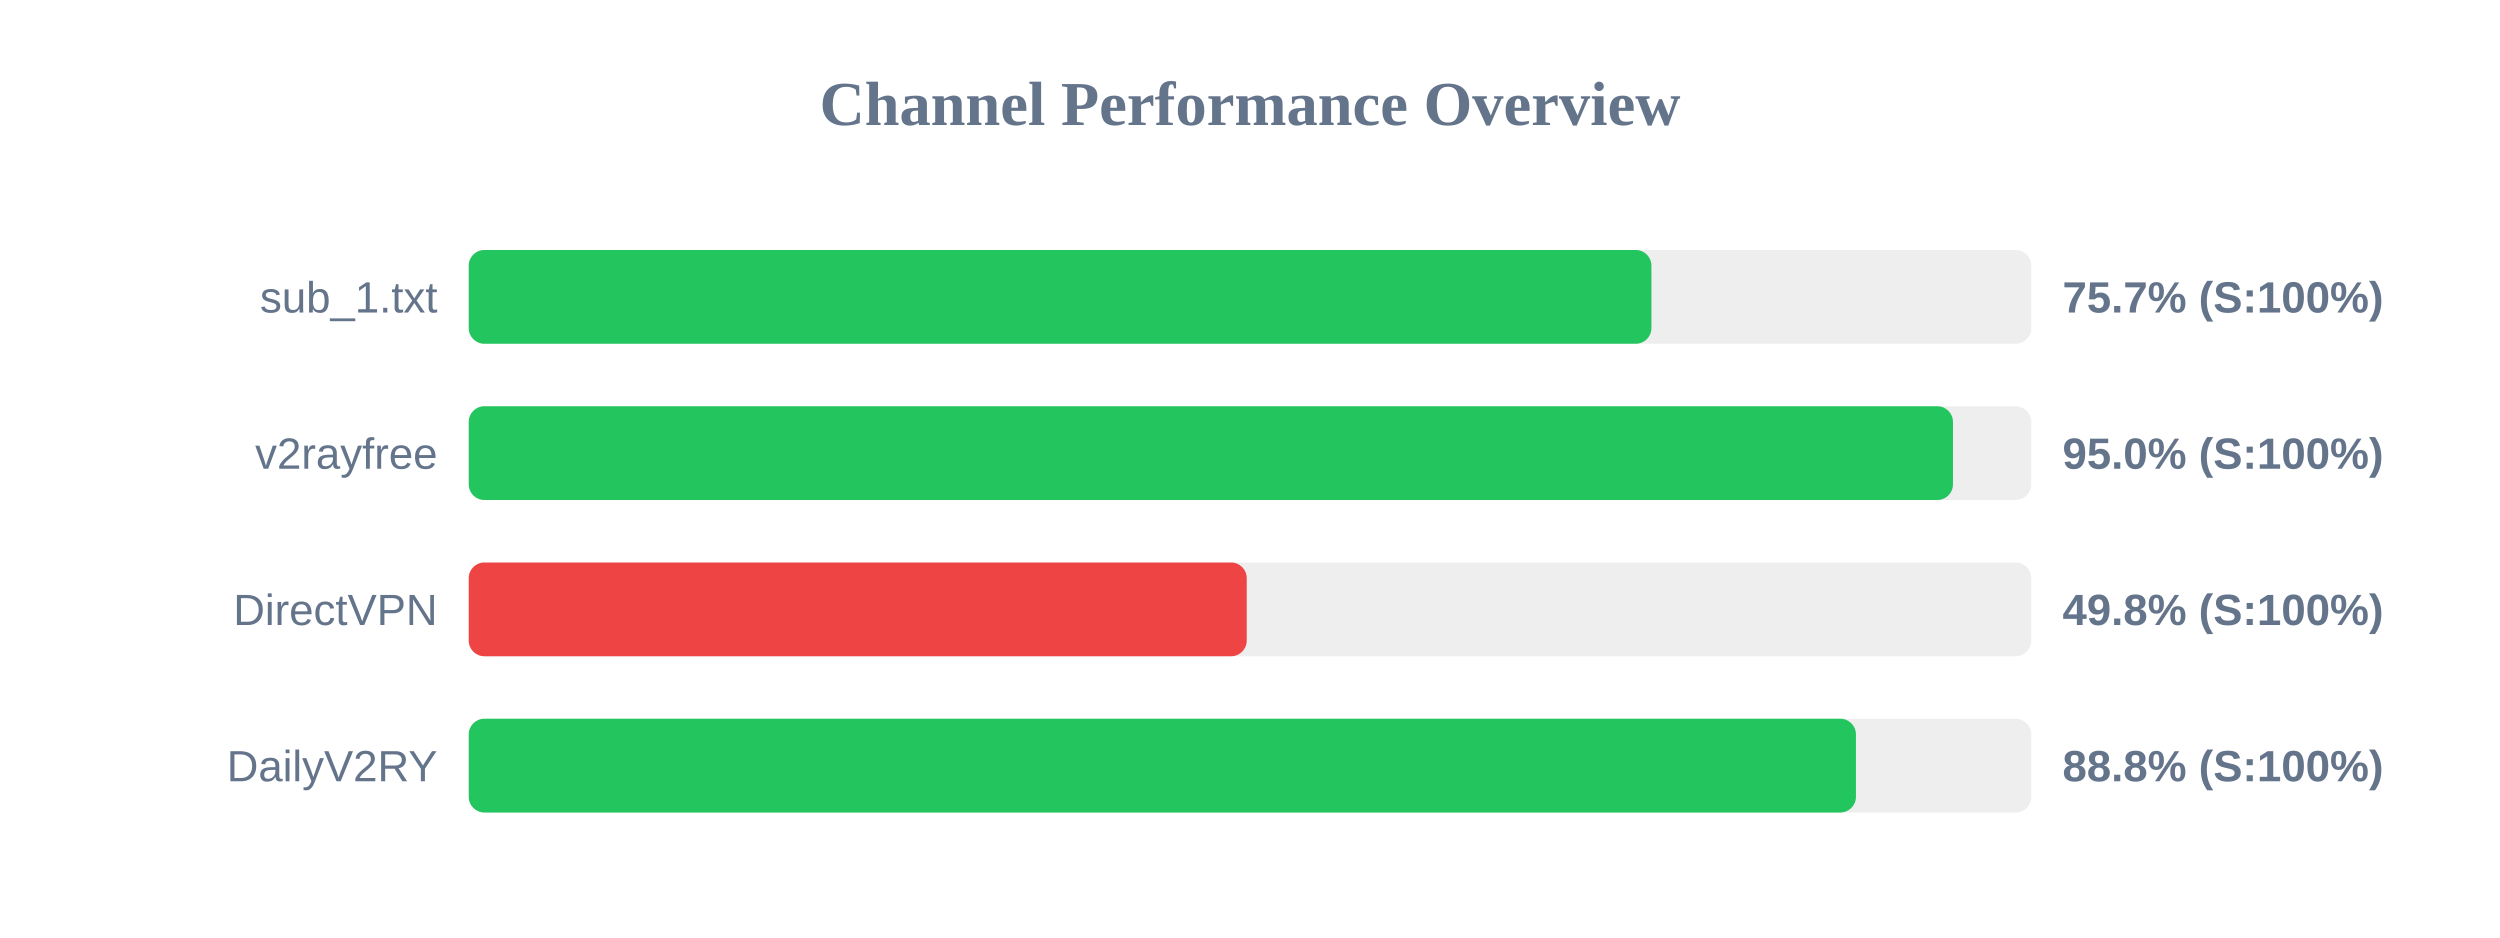
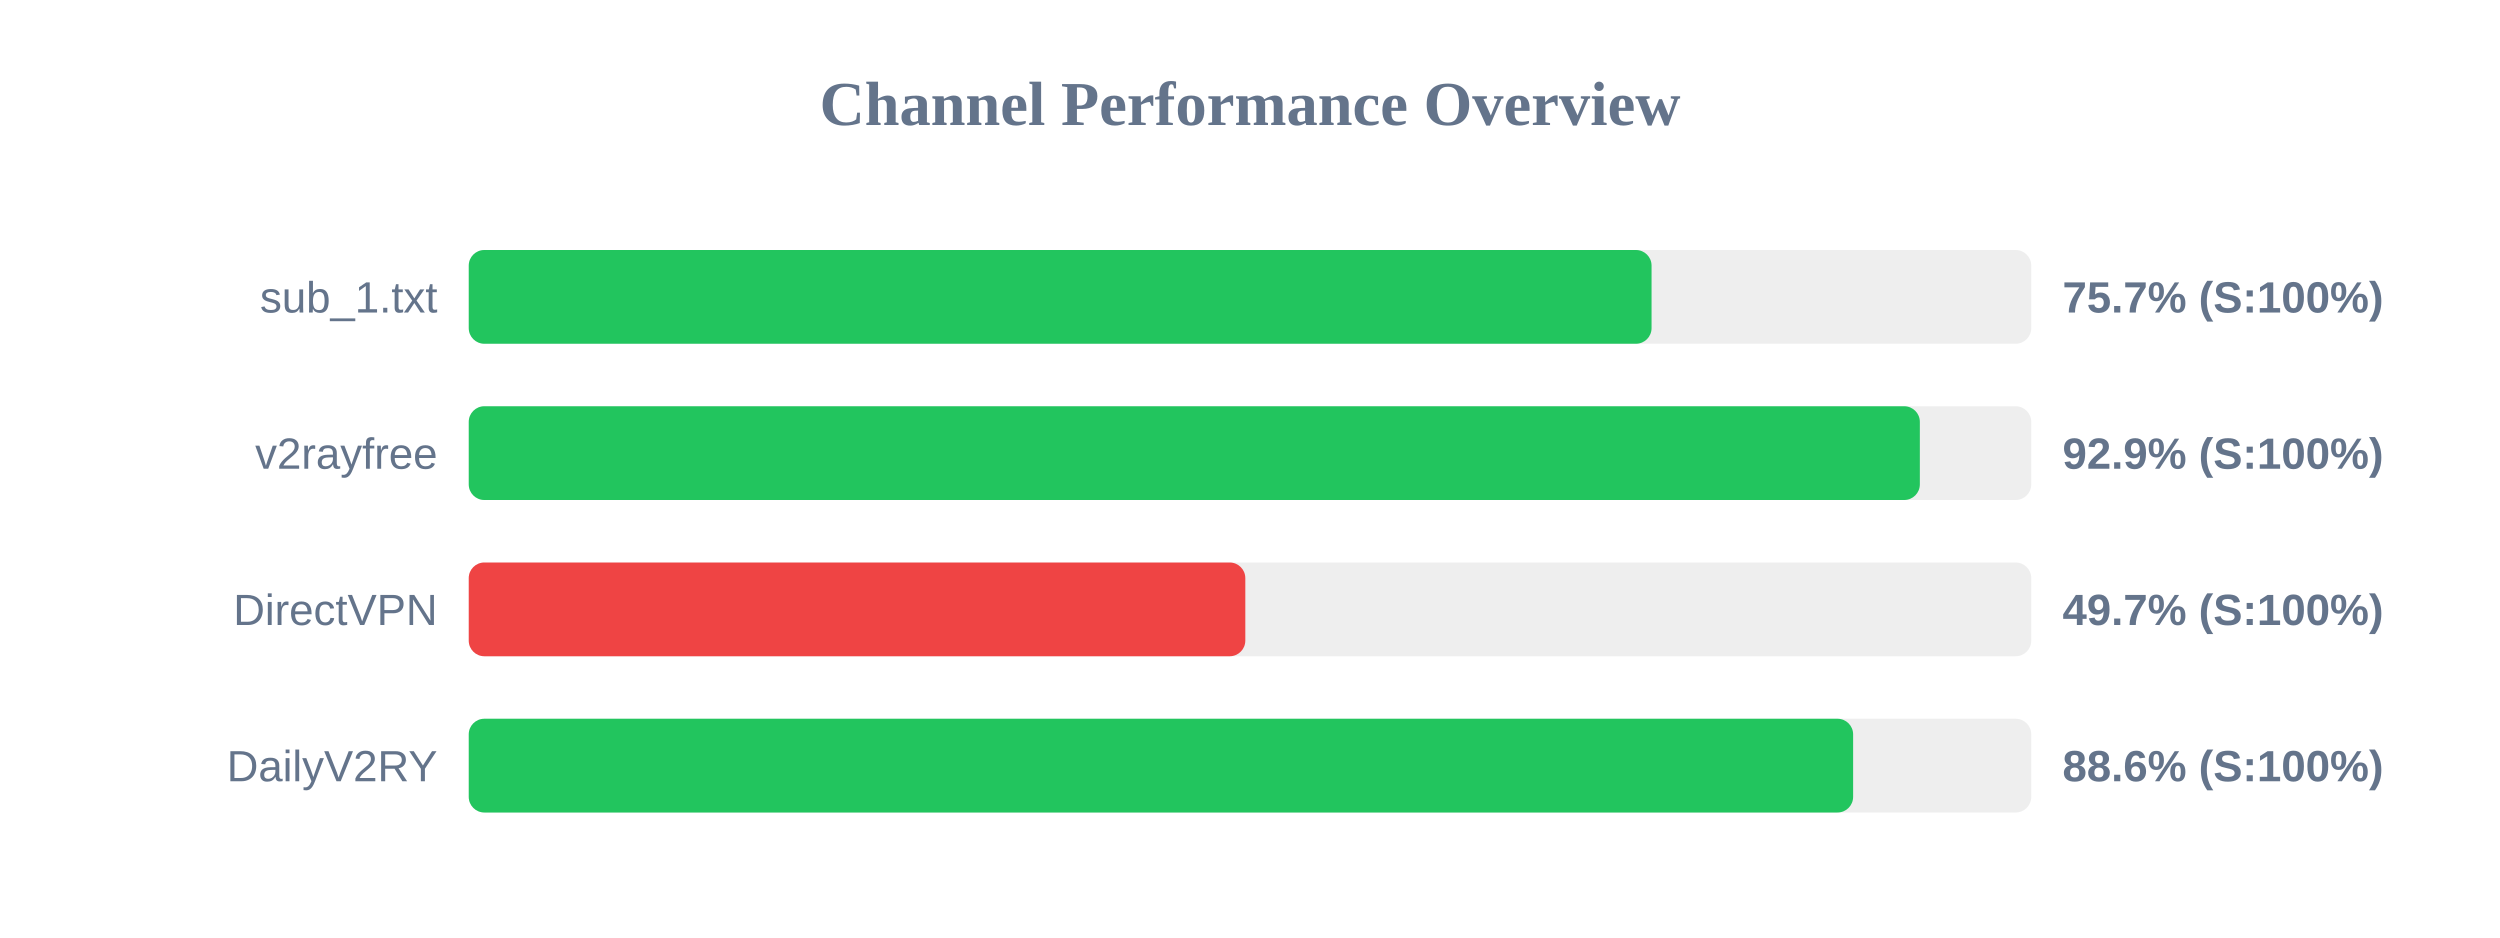
<svg xmlns="http://www.w3.org/2000/svg" width="800" height="300" version="1.1">
  <style>
        .row { font: 14px Arial; fill: #64748b; }
        .score { font: bold 14px Arial; fill: #64748b; }
    </style>
  <text x="400" y="40" text-anchor="middle" font-size="20px" font-weight="bold" fill="#64748b">Channel Performance Overview</text>
  <rect x="150" y="80" width="500" height="30" fill="#eee" rx="5" />
-   <rect x="150" y="80" width="378.45" height="30" fill="#22c55e" rx="5" />
+   <rect x="150" y="80" width="378.5" height="30" fill="#22c55e" rx="5" />
  <text x="140" y="100" text-anchor="end" class="row">sub_1.txt</text>
  <text x="660" y="100" text-anchor="start" class="score">75.7% (S:100%)</text>
  <rect x="150" y="130" width="500" height="30" fill="#eee" rx="5" />
-   <rect x="150" y="130" width="474.95" height="30" fill="#22c55e" rx="5" />
+   <rect x="150" y="130" width="464.35" height="30" fill="#22c55e" rx="5" />
  <text x="140" y="150" text-anchor="end" class="row">v2rayfree</text>
-   <text x="660" y="150" text-anchor="start" class="score">95.0% (S:100%)</text>
+   <text x="660" y="150" text-anchor="start" class="score">92.9% (S:100%)</text>
  <rect x="150" y="180" width="500" height="30" fill="#eee" rx="5" />
-   <rect x="150" y="180" width="248.95" height="30" fill="#ef4444" rx="5" />
+   <rect x="150" y="180" width="248.5" height="30" fill="#ef4444" rx="5" />
  <text x="140" y="200" text-anchor="end" class="row">DirectVPN</text>
-   <text x="660" y="200" text-anchor="start" class="score">49.8% (S:100%)</text>
+   <text x="660" y="200" text-anchor="start" class="score">49.7% (S:100%)</text>
  <rect x="150" y="230" width="500" height="30" fill="#eee" rx="5" />
-   <rect x="150" y="230" width="443.9" height="30" fill="#22c55e" rx="5" />
+   <rect x="150" y="230" width="443.0" height="30" fill="#22c55e" rx="5" />
  <text x="140" y="250" text-anchor="end" class="row">DailyV2RY</text>
-   <text x="660" y="250" text-anchor="start" class="score">88.8% (S:100%)</text>
+   <text x="660" y="250" text-anchor="start" class="score">88.6% (S:100%)</text>
</svg>
